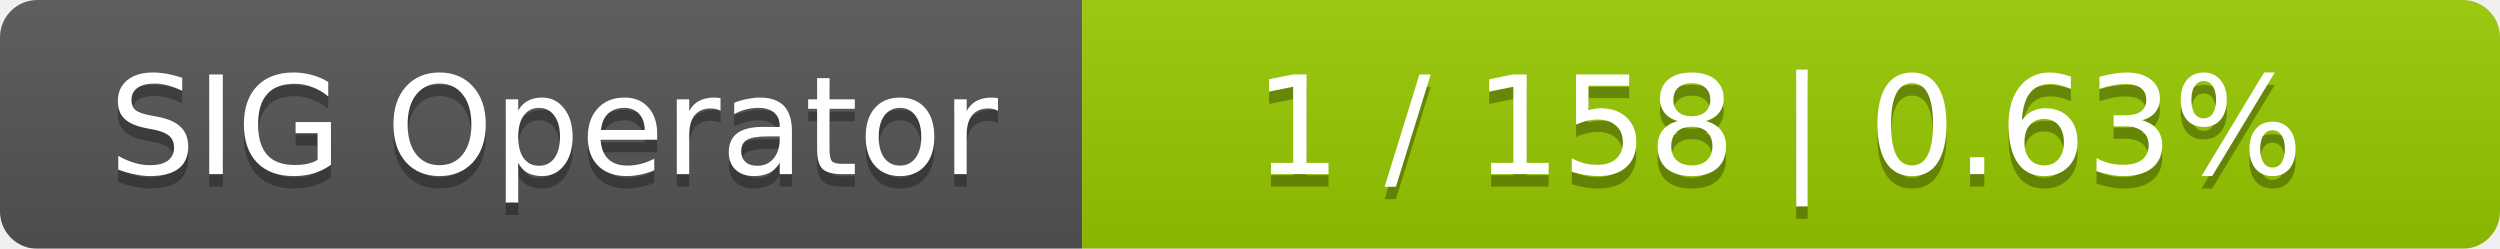
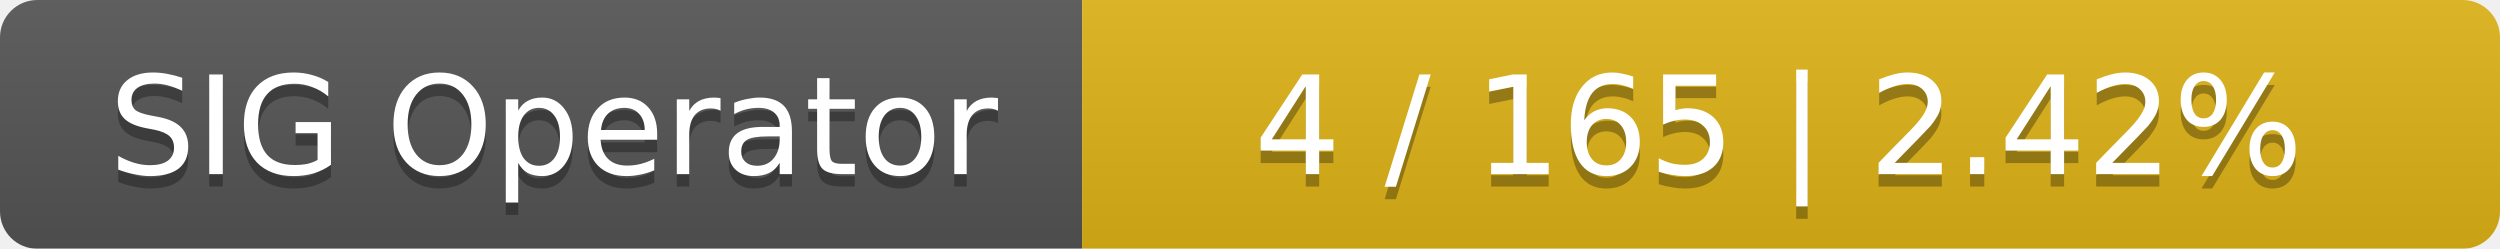
<svg xmlns="http://www.w3.org/2000/svg" width="201" height="20">
  <linearGradient id="smooth" x2="0" y2="100%">
    <stop offset="0" stop-color="#bbb" stop-opacity=".1" />
    <stop offset="1" stop-opacity=".1" />
  </linearGradient>
  <mask id="round">
    <rect width="201" height="20" rx="3" fill="#fff" />
  </mask>
  <g mask="url(#round)">
    <rect width="87" height="20" fill="#555" />
-     <rect x="87" width="114" height="20" fill="#97ca00" />
+     <rect x="87" width="114" height="20" fill="#dfb317" />
    <rect width="201" height="20" fill="url(#smooth)" />
  </g>
  <g fill="#fff" text-anchor="middle" font-family="DejaVu Sans,Verdana,Geneva,sans-serif" font-size="11">
    <text x="44.5" y="15" fill="#010101" fill-opacity=".3">SIG Operator</text>
    <text x="44.5" y="14">SIG Operator</text>
-     <text x="143" y="15" fill="#010101" fill-opacity=".3">1 / 158    |    0.63%</text>
-     <text x="143" y="14">1 / 158    |    0.63%</text>
+     <text x="143" y="15" fill="#010101" fill-opacity=".3">4 / 165    |    2.42%</text>
+     <text x="143" y="14">4 / 165    |    2.42%</text>
  </g>
</svg>
